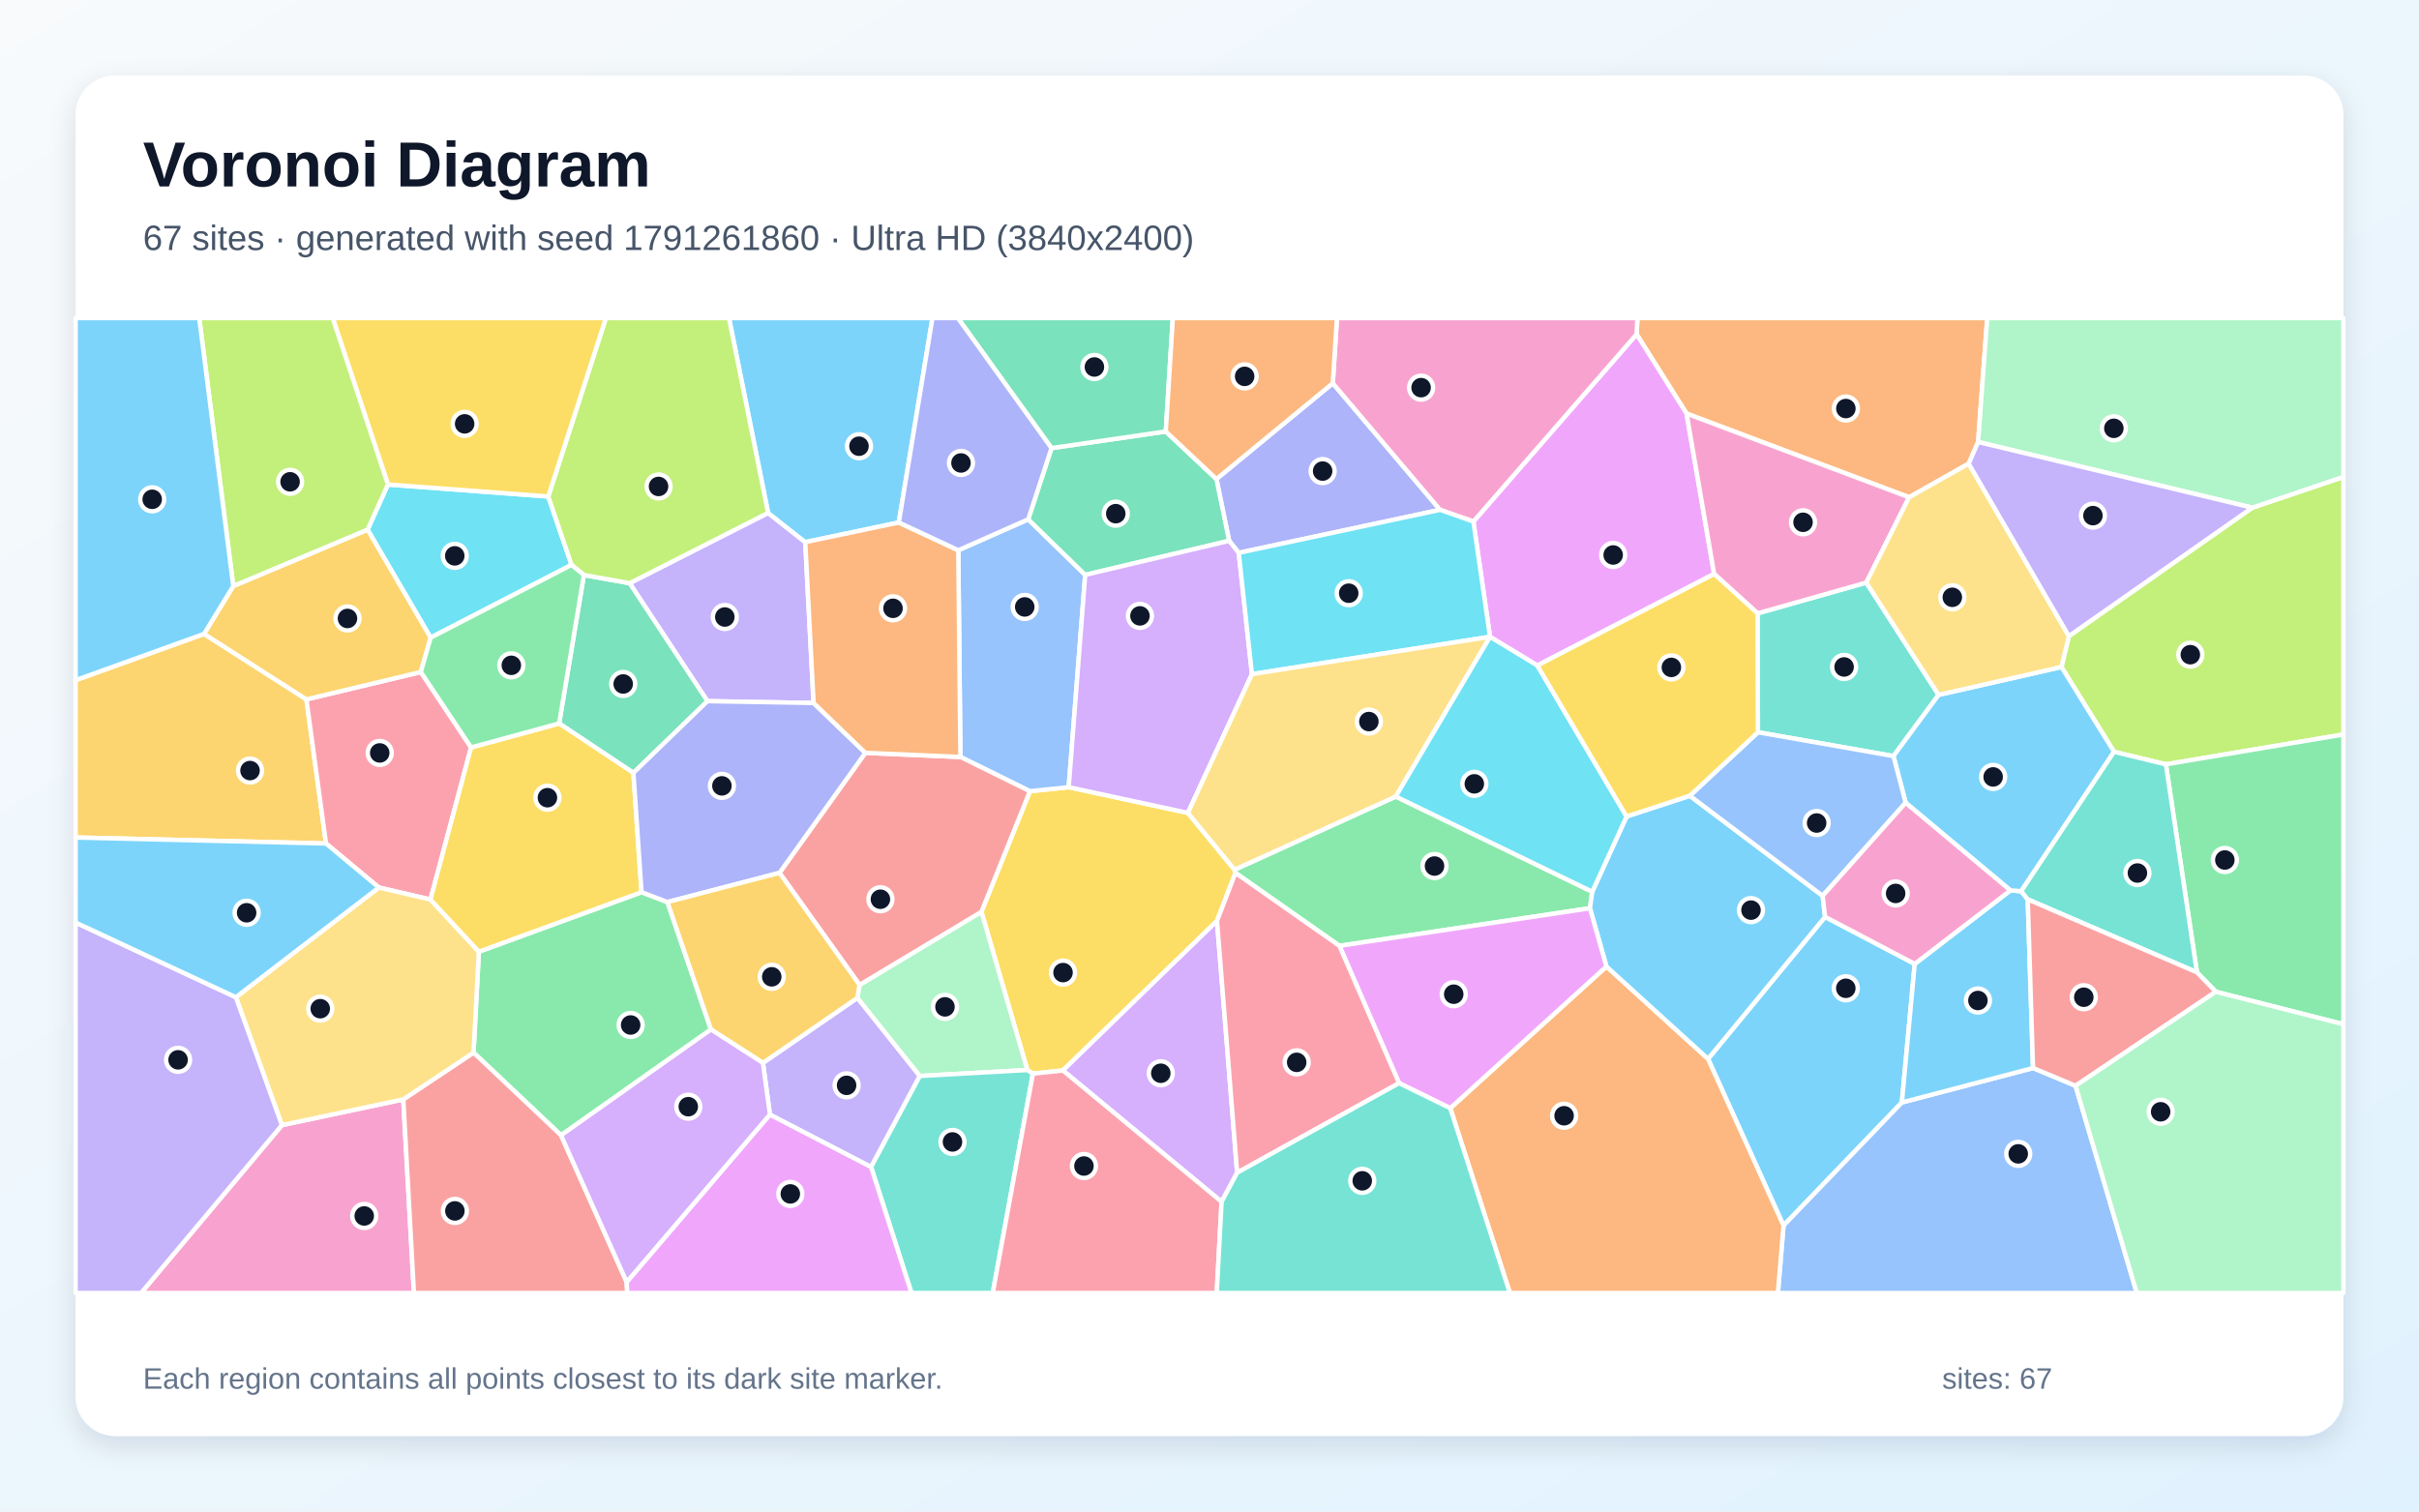
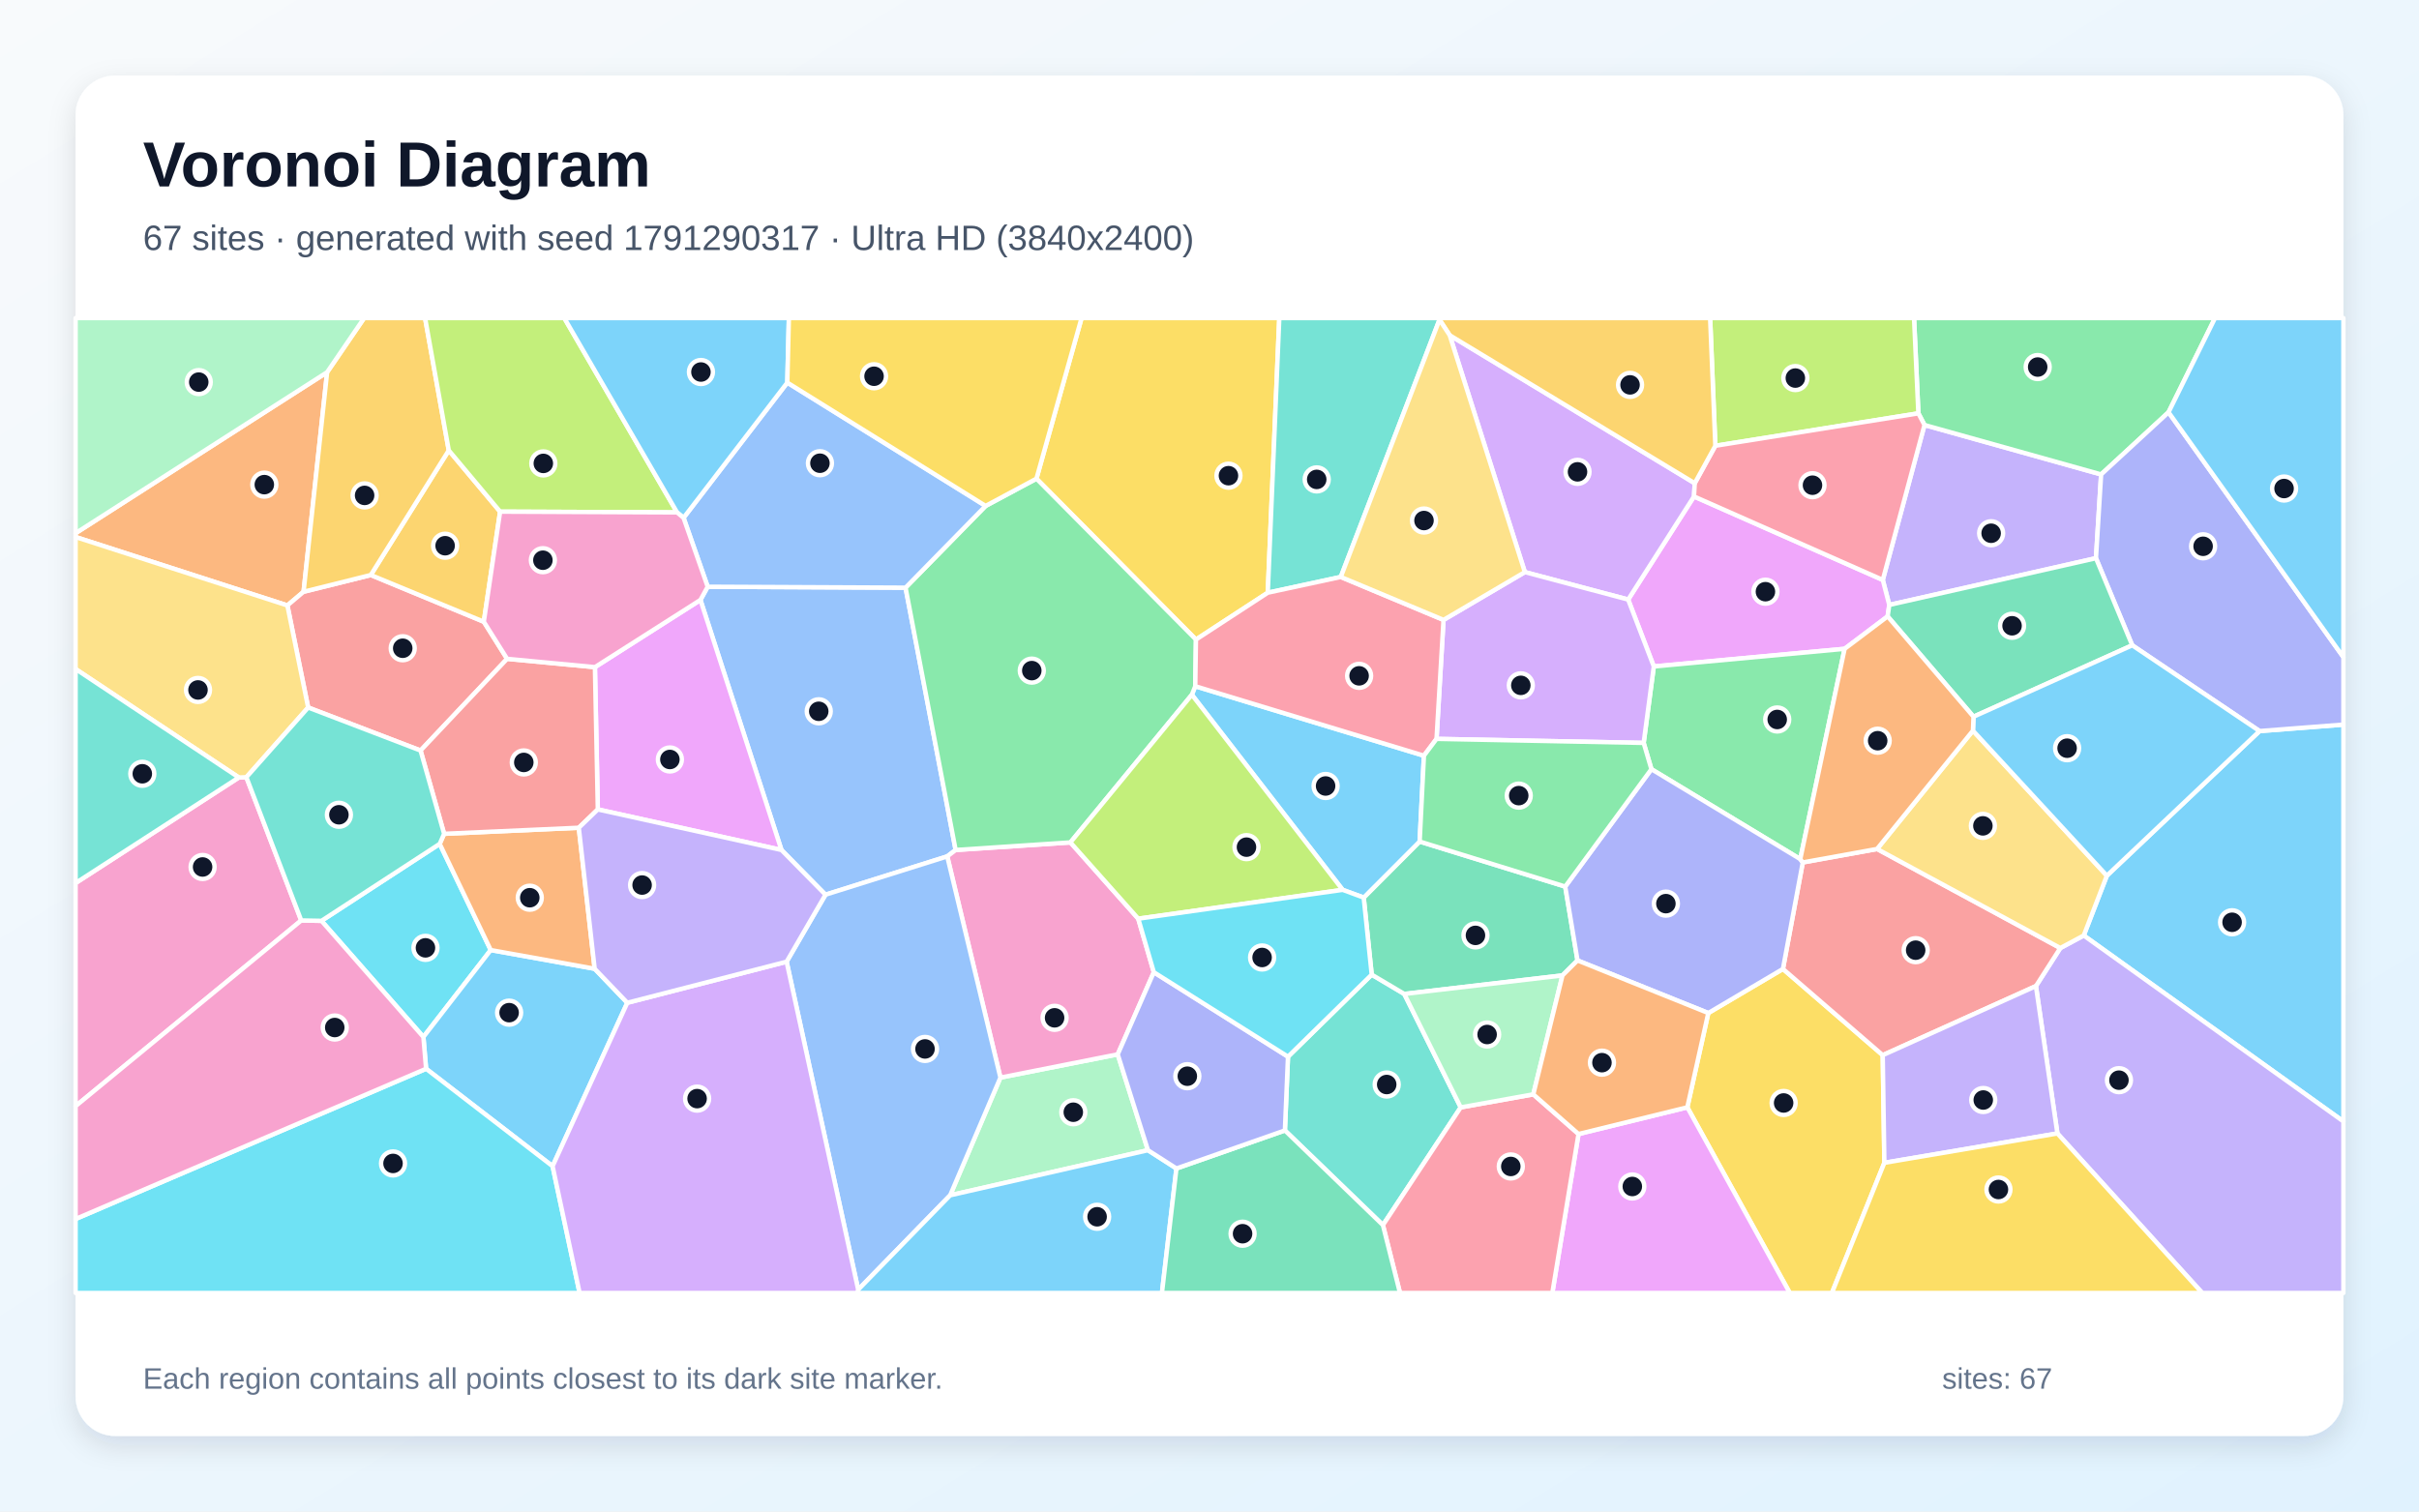
<svg xmlns="http://www.w3.org/2000/svg" width="3840" height="2400" viewBox="0 0 3840 2400" role="img" aria-labelledby="title description">
  <defs>
    <linearGradient id="background" x1="0" y1="0" x2="1" y2="1">
      <stop stop-color="#F8FAFC" />
      <stop offset="1" stop-color="#E0F2FE" />
    </linearGradient>
    <filter id="shadow" x="-5%" y="-5%" width="110%" height="110%">
      <feDropShadow dx="0" dy="15" stdDeviation="22" flood-color="#0F172A" flood-opacity=".12" />
    </filter>
  </defs>
  <rect width="3840" height="2400" fill="url(#background)" />
  <rect x="120" y="120" width="3600" height="2160" rx="63" fill="#FFFFFF" filter="url(#shadow)" />
  <g font-family="Arial, sans-serif">
    <text x="227" y="296" font-size="101" font-weight="700" fill="#0F172A">Voronoi Diagram</text>
-     <text x="227" y="397" font-size="56" fill="#475569">67 sites · generated with seed 1791261860 · Ultra HD (3840x2400)</text>
+     <text x="227" y="397" font-size="56" fill="#475569">67 sites · generated with seed 1791290317 · Ultra HD (3840x2400)</text>
  </g>
  <g stroke="#FFFFFF" stroke-width="7" stroke-linejoin="round">
-     <polygon points="2711.4,1681.3 2897.2,1455.8 3039.5,1530.5 3019.1,1750.5 2831.2,1946.0" fill="#38BDF8" fill-opacity="0.65" />
-     <polygon points="1219.3,814.4 1278.3,860.8 1291.5,1116.2 1123.0,1113.3 999.5,926.0" fill="#A78BFA" fill-opacity="0.65" />
-     <polygon points="447.5,1786.5 640.2,1745.6 657.1,2053.0 223.9,2053.0" fill="#F472B6" fill-opacity="0.65" />
-     <polygon points="3140.1,701.8 3125.2,736.2 3030.6,789.6 2677.3,656.7 2598.0,530.7 2599.3,505.0 3154.6,505.0" fill="#FB923C" fill-opacity="0.65" />
-     <polygon points="1634.9,1256.3 1696.5,1249.9 1885.7,1290.7 1959.7,1380.9 1961.2,1386.0 1931.9,1462.2 1687.3,1699.7 1639.7,1704.8 1630.8,1699.0 1557.9,1447.8" fill="#FACC15" fill-opacity="0.65" />
-     <polygon points="1128.6,1634.6 890.6,1802.6 751.7,1671.3 760.2,1511.1 1018.4,1416.6 1059.5,1432.3" fill="#4ADE80" fill-opacity="0.65" />
-     <polygon points="2790.1,973.9 2962.6,925.0 3077.4,1103.3 3005.7,1200.5 2790.6,1162.7" fill="#2DD4BF" fill-opacity="0.65" />
-     <polygon points="2831.2,1946.0 3019.1,1750.5 3227.3,1695.8 3294.8,1724.0 3392.0,2053.0 2822.3,2053.0" fill="#60A5FA" fill-opacity="0.65" />
-     <polygon points="2440.4,1056.7 2365.3,1011.2 2365.3,1011.1 2338.9,828.1 2598.0,530.7 2677.3,656.7 2721.1,911.3" fill="#E879F9" fill-opacity="0.65" />
-     <polygon points="1005.5,1227.2 887.6,1148.7 926.9,913.0 999.5,926.0 1123.0,1113.3" fill="#34D399" fill-opacity="0.65" />
-     <polygon points="640.2,1745.6 751.7,1671.3 890.6,1802.6 994.8,2035.6 995.7,2053.0 657.1,2053.0" fill="#F87171" fill-opacity="0.65" />
-     <polygon points="2115.7,608.5 2286.0,809.5 1966.4,877.8 1951.2,858.7 1931.0,760.6" fill="#818CF8" fill-opacity="0.65" />
-     <polygon points="323.9,1006.5 486.4,1110.5 517.5,1339.3 120.0,1329.8 120.0,1080.0" fill="#FBBF24" fill-opacity="0.65" />
-     <polygon points="3438.2,1213.6 3355.9,1193.7 3272.4,1059.0 3284.2,1010.0 3575.3,806.1 3720.0,757.2 3720.0,1166.2" fill="#A3E635" fill-opacity="0.65" />
-     <polygon points="1963.9,1862.0 1939.2,1908.2 1687.3,1699.7 1931.9,1462.2" fill="#C084FC" fill-opacity="0.65" />
-     <polygon points="668.0,1067.0 747.8,1186.8 683.3,1428.3 601.4,1409.2 517.5,1339.3 486.4,1110.5" fill="#FB7185" fill-opacity="0.65" />
-     <polygon points="615.8,769.3 870.3,788.3 907.3,896.9 683.6,1012.5 583.5,841.0" fill="#22D3EE" fill-opacity="0.65" />
-     <polygon points="1459.9,1708.5 1360.9,1584.5 1364.5,1563.8 1557.9,1447.8 1630.8,1699.0" fill="#86EFAC" fill-opacity="0.65" />
-     <polygon points="374.4,1583.4 601.4,1409.2 683.3,1428.3 760.2,1511.1 751.7,1671.3 640.2,1745.6 447.5,1786.5" fill="#FCD34D" fill-opacity="0.65" />
-     <polygon points="1426.8,829.6 1278.3,860.8 1219.3,814.4 1157.2,505.0 1480.2,505.0" fill="#38BDF8" fill-opacity="0.65" />
-     <polygon points="3191.4,1413.8 3208.5,1415.0 3218.9,1428.0 3227.3,1695.8 3019.1,1750.5 3039.5,1530.5" fill="#38BDF8" fill-opacity="0.65" />
-     <polygon points="120.0,1464.8 374.4,1583.4 447.5,1786.5 223.9,2053.0 120.0,2053.0" fill="#A78BFA" fill-opacity="0.65" />
-     <polygon points="2338.9,828.1 2286.0,809.5 2115.7,608.5 2122.3,505.0 2599.3,505.0 2598.0,530.7" fill="#F472B6" fill-opacity="0.65" />
-     <polygon points="2302.2,1759.6 2550.1,1534.6 2711.4,1681.3 2831.2,1946.0 2822.3,2053.0 2396.8,2053.0" fill="#FB923C" fill-opacity="0.65" />
-     <polygon points="683.3,1428.3 747.8,1186.8 887.6,1148.7 1005.5,1227.2 1018.4,1416.6 760.2,1511.1" fill="#FACC15" fill-opacity="0.65" />
-     <polygon points="2527.6,1415.9 2523.9,1442.1 2126.2,1501.8 1961.2,1386.0 1959.7,1380.9 2215.7,1264.7" fill="#4ADE80" fill-opacity="0.65" />
-     <polygon points="1382.7,1852.7 1459.9,1708.5 1630.8,1699.0 1639.7,1704.8 1575.9,2053.0 1446.9,2053.0" fill="#2DD4BF" fill-opacity="0.65" />
-     <polygon points="1521.2,873.7 1632.2,824.6 1722.7,912.8 1696.5,1249.9 1634.9,1256.3 1524.6,1201.9" fill="#60A5FA" fill-opacity="0.65" />
-     <polygon points="994.8,2035.6 1222.2,1769.6 1382.7,1852.7 1446.9,2053.0 995.7,2053.0" fill="#E879F9" fill-opacity="0.65" />
-     <polygon points="1669.2,711.5 1850.6,685.1 1931.0,760.6 1951.2,858.7 1722.7,912.8 1632.2,824.6" fill="#34D399" fill-opacity="0.65" />
-     <polygon points="1364.5,1563.8 1237.4,1385.9 1373.7,1195.4 1524.6,1201.9 1634.9,1256.3 1557.9,1447.8" fill="#F87171" fill-opacity="0.65" />
-     <polygon points="1373.7,1195.4 1237.4,1385.9 1059.5,1432.3 1018.4,1416.6 1005.5,1227.2 1123.0,1113.3 1291.5,1116.2" fill="#818CF8" fill-opacity="0.65" />
-     <polygon points="370.3,930.5 583.5,841.0 683.6,1012.5 668.0,1067.0 486.4,1110.5 323.9,1006.5" fill="#FBBF24" fill-opacity="0.65" />
-     <polygon points="1219.3,814.4 999.5,926.0 926.9,913.0 907.3,896.9 870.3,788.3 961.8,505.0 1157.2,505.0" fill="#A3E635" fill-opacity="0.65" />
-     <polygon points="1722.7,912.8 1951.2,858.7 1966.4,877.8 1987.4,1070.4 1885.7,1290.7 1696.5,1249.9" fill="#C084FC" fill-opacity="0.65" />
-     <polygon points="1639.7,1704.8 1687.3,1699.7 1939.2,1908.2 1931.5,2053.0 1575.9,2053.0" fill="#FB7185" fill-opacity="0.65" />
-     <polygon points="1987.4,1070.4 1966.4,877.8 2286.0,809.5 2338.9,828.1 2365.3,1011.1" fill="#22D3EE" fill-opacity="0.65" />
-     <polygon points="3575.3,806.1 3140.1,701.8 3154.6,505.0 3720.0,505.0 3720.0,757.2" fill="#86EFAC" fill-opacity="0.65" />
-     <polygon points="2215.7,1264.7 1959.7,1380.9 1885.7,1290.7 1987.4,1070.4 2365.3,1011.1 2365.3,1011.2" fill="#FCD34D" fill-opacity="0.65" />
-     <polygon points="3272.4,1059.0 3355.9,1193.7 3208.5,1415.0 3191.4,1413.8 3025.1,1274.6 3005.7,1200.5 3077.4,1103.3" fill="#38BDF8" fill-opacity="0.65" />
-     <polygon points="2550.1,1534.6 2523.9,1442.1 2527.6,1415.9 2582.1,1296.4 2682.5,1263.5 2893.3,1422.4 2897.2,1455.8 2711.4,1681.3" fill="#38BDF8" fill-opacity="0.65" />
-     <polygon points="1222.2,1769.6 1211.1,1687.7 1360.9,1584.5 1459.9,1708.5 1382.7,1852.7" fill="#A78BFA" fill-opacity="0.65" />
-     <polygon points="2962.6,925.0 2790.1,973.9 2721.1,911.3 2677.3,656.7 3030.6,789.6" fill="#F472B6" fill-opacity="0.65" />
-     <polygon points="1426.8,829.6 1521.2,873.7 1524.6,1201.9 1373.7,1195.4 1291.5,1116.2 1278.3,860.8" fill="#FB923C" fill-opacity="0.65" />
-     <polygon points="870.3,788.3 615.8,769.3 528.1,505.0 961.8,505.0" fill="#FACC15" fill-opacity="0.65" />
-     <polygon points="3517.4,1574.7 3487.5,1543.9 3438.2,1213.6 3720.0,1166.2 3720.0,1626.3" fill="#4ADE80" fill-opacity="0.65" />
-     <polygon points="3487.5,1543.9 3218.9,1428.0 3208.5,1415.0 3355.9,1193.7 3438.2,1213.6" fill="#2DD4BF" fill-opacity="0.65" />
-     <polygon points="2893.3,1422.4 2682.5,1263.5 2790.6,1162.7 3005.7,1200.5 3025.1,1274.6" fill="#60A5FA" fill-opacity="0.65" />
-     <polygon points="2550.1,1534.6 2302.2,1759.6 2220.9,1719.8 2126.2,1501.8 2523.9,1442.1" fill="#E879F9" fill-opacity="0.65" />
-     <polygon points="1850.6,685.1 1669.2,711.5 1520.6,505.0 1861.8,505.0" fill="#34D399" fill-opacity="0.65" />
-     <polygon points="3294.8,1724.0 3227.3,1695.8 3218.9,1428.0 3487.5,1543.9 3517.4,1574.7" fill="#F87171" fill-opacity="0.65" />
-     <polygon points="1669.2,711.5 1632.2,824.6 1521.2,873.7 1426.8,829.6 1480.2,505.0 1520.6,505.0" fill="#818CF8" fill-opacity="0.65" />
-     <polygon points="1211.1,1687.7 1128.6,1634.6 1059.5,1432.3 1237.4,1385.9 1364.5,1563.8 1360.9,1584.5" fill="#FBBF24" fill-opacity="0.65" />
-     <polygon points="615.8,769.3 583.5,841.0 370.3,930.5 316.3,505.0 528.1,505.0" fill="#A3E635" fill-opacity="0.65" />
-     <polygon points="1211.1,1687.7 1222.2,1769.6 994.8,2035.6 890.6,1802.6 1128.6,1634.6" fill="#C084FC" fill-opacity="0.65" />
-     <polygon points="1963.9,1862.0 1931.9,1462.2 1961.2,1386.0 2126.2,1501.8 2220.9,1719.8" fill="#FB7185" fill-opacity="0.65" />
-     <polygon points="2582.1,1296.4 2527.6,1415.9 2215.7,1264.7 2365.3,1011.2 2440.4,1056.7" fill="#22D3EE" fill-opacity="0.65" />
-     <polygon points="3294.8,1724.0 3517.4,1574.7 3720.0,1626.3 3720.0,2053.0 3392.0,2053.0" fill="#86EFAC" fill-opacity="0.65" />
-     <polygon points="3284.2,1010.0 3272.4,1059.0 3077.4,1103.3 2962.6,925.0 3030.6,789.6 3125.2,736.2" fill="#FCD34D" fill-opacity="0.65" />
-     <polygon points="517.5,1339.3 601.4,1409.2 374.4,1583.4 120.0,1464.8 120.0,1329.8" fill="#38BDF8" fill-opacity="0.65" />
-     <polygon points="370.3,930.5 323.9,1006.5 120.0,1080.0 120.0,505.0 316.3,505.0" fill="#38BDF8" fill-opacity="0.65" />
-     <polygon points="3575.3,806.1 3284.2,1010.0 3125.2,736.2 3140.1,701.8" fill="#A78BFA" fill-opacity="0.65" />
-     <polygon points="3025.1,1274.6 3191.4,1413.8 3039.5,1530.5 2897.2,1455.8 2893.3,1422.4" fill="#F472B6" fill-opacity="0.65" />
-     <polygon points="2115.7,608.5 1931.0,760.6 1850.6,685.1 1861.8,505.0 2122.3,505.0" fill="#FB923C" fill-opacity="0.65" />
-     <polygon points="2682.5,1263.5 2582.1,1296.4 2440.4,1056.7 2721.1,911.3 2790.1,973.9 2790.6,1162.7" fill="#FACC15" fill-opacity="0.65" />
-     <polygon points="683.6,1012.5 907.3,896.9 926.9,913.0 887.6,1148.7 747.8,1186.8 668.0,1067.0" fill="#4ADE80" fill-opacity="0.65" />
-     <polygon points="1939.2,1908.2 1963.9,1862.0 2220.9,1719.8 2302.2,1759.6 2396.8,2053.0 1931.5,2053.0" fill="#2DD4BF" fill-opacity="0.65" />
+     <polygon points="3307.8,1485.4 3344.5,1390.4 3586.9,1160.8 3720.0,1150.5 3720.0,1780.6" fill="#38BDF8" fill-opacity="0.65" />
+     <polygon points="2999.1,960.5 2988.8,920.8 3055.0,674.8 3335.4,753.3 3327.2,886.3" fill="#A78BFA" fill-opacity="0.65" />
+     <polygon points="478.2,1461.5 120.0,1756.3 120.0,1402.1 379.1,1234.5 391.1,1234.1" fill="#F472B6" fill-opacity="0.65" />
+     <polygon points="519.3,591.0 481.9,939.6 456.2,961.3 120.0,852.7 120.0,846.6" fill="#FB923C" fill-opacity="0.65" />
+     <polygon points="2678.5,1758.2 2711.8,1608.5 2830.3,1538.5 2988.7,1675.4 2991.3,1846.3 2908.0,2053.0 2841.2,2053.0" fill="#FACC15" fill-opacity="0.65" />
+     <polygon points="3442.4,654.6 3335.4,753.3 3055.0,674.8 3045.3,656.3 3038.4,505.0 3516.2,505.0" fill="#4ADE80" fill-opacity="0.65" />
+     <polygon points="2039.7,1794.9 2044.6,1677.8 2177.5,1547.5 2229.2,1578.2 2318.8,1758.3 2195.3,1945.2" fill="#2DD4BF" fill-opacity="0.65" />
+     <polygon points="1240.5,1349.6 1111.9,952.6 1123.4,931.6 1437.5,933.1 1517.0,1349.6 1503.7,1359.8 1310.4,1420.6" fill="#60A5FA" fill-opacity="0.65" />
+     <polygon points="2996.5,978.7 2928.2,1030.2 2625.3,1058.2 2584.6,952.0 2689.1,788.3 2988.8,920.8 2999.1,960.5" fill="#E879F9" fill-opacity="0.65" />
+     <polygon points="2484.7,1407.7 2504.2,1525.0 2480.3,1548.8 2229.2,1578.2 2177.5,1547.5 2164.8,1425.2 2253.6,1336.2" fill="#34D399" fill-opacity="0.65" />
+     <polygon points="588.6,913.0 768.0,987.2 805.0,1046.1 667.6,1191.7 489.2,1123.4 456.2,961.3 481.9,939.6" fill="#F87171" fill-opacity="0.65" />
+     <polygon points="3586.9,1160.8 3384.8,1024.6 3327.2,886.3 3335.4,753.3 3442.4,654.6 3720.0,1043.5 3720.0,1150.5" fill="#818CF8" fill-opacity="0.65" />
+     <polygon points="793.9,812.4 768.0,987.2 588.6,913.0 712.4,715.1" fill="#FBBF24" fill-opacity="0.65" />
+     <polygon points="2723.0,707.8 2714.7,505.0 3038.4,505.0 3045.3,656.3" fill="#A3E635" fill-opacity="0.65" />
+     <polygon points="2301.3,532.3 2690.3,767.3 2689.1,788.3 2584.6,952.0 2420.6,908.4" fill="#C084FC" fill-opacity="0.65" />
+     <polygon points="2689.1,788.3 2690.3,767.3 2723.0,707.8 3045.3,656.3 3055.0,674.8 2988.8,920.8" fill="#FB7185" fill-opacity="0.65" />
+     <polygon points="510.3,1462.1 698.0,1339.9 779.0,1508.5 672.1,1646.5" fill="#22D3EE" fill-opacity="0.65" />
+     <polygon points="1822.3,1826.3 1508.3,1897.9 1588.1,1711.0 1774.3,1674.1" fill="#86EFAC" fill-opacity="0.65" />
+     <polygon points="456.2,961.3 489.2,1123.4 391.1,1234.1 379.1,1234.5 120.0,1062.3 120.0,852.7" fill="#FCD34D" fill-opacity="0.65" />
+     <polygon points="2131.4,1412.9 1892.0,1103.1 1897.4,1089.6 2260.4,1199.9 2253.6,1336.2 2164.8,1425.2" fill="#38BDF8" fill-opacity="0.65" />
+     <polygon points="995.8,1592.2 877.2,1851.7 676.4,1697.0 672.1,1646.5 779.0,1508.5 944.0,1538.2" fill="#38BDF8" fill-opacity="0.65" />
+     <polygon points="3266.0,1799.7 3231.9,1565.7 3270.6,1505.3 3307.8,1485.4 3720.0,1780.6 3720.0,2053.0 3495.9,2053.0" fill="#A78BFA" fill-opacity="0.65" />
+     <polygon points="1806.9,1458.7 1831.6,1543.7 1774.3,1674.1 1588.1,1711.0 1503.7,1359.8 1517.0,1349.6 1699.2,1337.6" fill="#F472B6" fill-opacity="0.65" />
+     <polygon points="705.0,1323.9 918.8,1314.3 944.0,1538.2 779.0,1508.5 698.0,1339.9" fill="#FB923C" fill-opacity="0.65" />
+     <polygon points="2012.5,941.1 1898.5,1015.5 1645.3,760.0 1716.9,505.0 2030.8,505.0" fill="#FACC15" fill-opacity="0.65" />
+     <polygon points="2857.8,1364.1 2621.5,1221.3 2609.2,1179.6 2625.3,1058.2 2928.2,1030.2" fill="#4ADE80" fill-opacity="0.65" />
+     <polygon points="379.1,1234.5 120.0,1402.1 120.0,1062.3" fill="#2DD4BF" fill-opacity="0.65" />
+     <polygon points="1248.7,1527.0 1310.4,1420.6 1503.7,1359.8 1588.1,1711.0 1508.3,1897.9 1362.3,2047.7" fill="#60A5FA" fill-opacity="0.65" />
+     <polygon points="2505.8,1800.6 2678.5,1758.2 2841.2,2053.0 2464.2,2053.0" fill="#E879F9" fill-opacity="0.65" />
+     <polygon points="3132.8,1138.0 2996.5,978.7 2999.1,960.5 3327.2,886.3 3384.8,1024.6" fill="#34D399" fill-opacity="0.65" />
+     <polygon points="2979.7,1348.0 3270.6,1505.3 3231.9,1565.7 2988.7,1675.4 2830.3,1538.5 2861.8,1369.4" fill="#F87171" fill-opacity="0.65" />
+     <polygon points="2504.2,1525.0 2484.7,1407.7 2621.5,1221.3 2857.8,1364.1 2861.8,1369.4 2830.3,1538.5 2711.8,1608.5" fill="#818CF8" fill-opacity="0.65" />
+     <polygon points="712.4,715.1 588.6,913.0 481.9,939.6 519.3,591.0 578.0,505.0 674.8,505.0" fill="#FBBF24" fill-opacity="0.65" />
+     <polygon points="1074.8,813.6 793.9,812.4 712.4,715.1 674.8,505.0 895.8,505.0" fill="#A3E635" fill-opacity="0.65" />
+     <polygon points="2609.2,1179.6 2280.4,1173.2 2291.5,984.3 2420.6,908.4 2584.6,952.0 2625.3,1058.2" fill="#C084FC" fill-opacity="0.65" />
+     <polygon points="2195.3,1945.2 2318.8,1758.3 2434.0,1737.6 2505.8,1800.6 2464.2,2053.0 2222.4,2053.0" fill="#FB7185" fill-opacity="0.65" />
+     <polygon points="120.0,1935.5 676.4,1697.0 877.2,1851.7 920.1,2053.0 120.0,2053.0" fill="#22D3EE" fill-opacity="0.65" />
+     <polygon points="2434.0,1737.6 2318.8,1758.3 2229.2,1578.2 2480.3,1548.8" fill="#86EFAC" fill-opacity="0.65" />
+     <polygon points="3270.6,1505.3 2979.7,1348.0 3131.9,1160.1 3344.5,1390.4 3307.8,1485.4" fill="#FCD34D" fill-opacity="0.65" />
+     <polygon points="1362.3,2047.7 1508.3,1897.9 1822.3,1826.3 1867.5,1855.3 1844.5,2053.0 1360.7,2053.0" fill="#38BDF8" fill-opacity="0.65" />
+     <polygon points="3442.4,654.6 3516.2,505.0 3720.0,505.0 3720.0,1043.5" fill="#38BDF8" fill-opacity="0.65" />
+     <polygon points="2991.3,1846.3 2988.7,1675.4 3231.9,1565.7 3266.0,1799.7" fill="#A78BFA" fill-opacity="0.65" />
+     <polygon points="120.0,1935.5 120.0,1756.3 478.2,1461.5 510.3,1462.1 672.1,1646.5 676.4,1697.0" fill="#F472B6" fill-opacity="0.65" />
+     <polygon points="2505.8,1800.6 2434.0,1737.6 2480.3,1548.8 2504.2,1525.0 2711.8,1608.5 2678.5,1758.2" fill="#FB923C" fill-opacity="0.65" />
+     <polygon points="2991.3,1846.3 3266.0,1799.7 3495.9,2053.0 2908.0,2053.0" fill="#FACC15" fill-opacity="0.65" />
+     <polygon points="1564.6,803.3 1645.3,760.0 1898.5,1015.5 1897.4,1089.6 1892.0,1103.1 1699.2,1337.6 1517.0,1349.6 1437.5,933.1" fill="#4ADE80" fill-opacity="0.65" />
+     <polygon points="2285.1,507.6 2128.4,916.1 2012.5,941.1 2030.8,505.0 2284.3,505.0" fill="#2DD4BF" fill-opacity="0.65" />
+     <polygon points="1564.6,803.3 1437.5,933.1 1123.4,931.6 1085.1,822.2 1249.8,607.5" fill="#60A5FA" fill-opacity="0.65" />
+     <polygon points="949.0,1285.2 944.4,1059.3 1111.9,952.6 1240.5,1349.6" fill="#E879F9" fill-opacity="0.65" />
+     <polygon points="1867.5,1855.3 2039.7,1794.9 2195.3,1945.2 2222.4,2053.0 1844.5,2053.0" fill="#34D399" fill-opacity="0.65" />
+     <polygon points="944.4,1059.3 949.0,1285.2 918.8,1314.3 705.0,1323.9 667.6,1191.7 805.0,1046.1" fill="#F87171" fill-opacity="0.65" />
+     <polygon points="1867.5,1855.3 1822.3,1826.3 1774.3,1674.1 1831.6,1543.7 2044.6,1677.8 2039.7,1794.9" fill="#818CF8" fill-opacity="0.65" />
+     <polygon points="2723.0,707.8 2690.3,767.3 2301.3,532.3 2285.1,507.6 2284.3,505.0 2714.7,505.0" fill="#FBBF24" fill-opacity="0.65" />
+     <polygon points="1806.9,1458.7 1699.2,1337.6 1892.0,1103.1 2131.4,1412.9" fill="#A3E635" fill-opacity="0.65" />
+     <polygon points="877.2,1851.7 995.8,1592.2 1248.7,1527.0 1362.3,2047.7 1360.7,2053.0 920.1,2053.0" fill="#C084FC" fill-opacity="0.65" />
+     <polygon points="2128.4,916.1 2291.5,984.3 2280.4,1173.2 2260.4,1199.9 1897.4,1089.6 1898.5,1015.5 2012.5,941.1" fill="#FB7185" fill-opacity="0.65" />
+     <polygon points="1831.6,1543.7 1806.9,1458.7 2131.4,1412.9 2164.8,1425.2 2177.5,1547.5 2044.6,1677.8" fill="#22D3EE" fill-opacity="0.65" />
+     <polygon points="519.3,591.0 120.0,846.6 120.0,505.0 578.0,505.0" fill="#86EFAC" fill-opacity="0.65" />
+     <polygon points="2301.3,532.3 2420.6,908.4 2291.5,984.3 2128.4,916.1 2285.1,507.6" fill="#FCD34D" fill-opacity="0.65" />
+     <polygon points="3131.9,1160.1 3132.8,1138.0 3384.8,1024.6 3586.9,1160.8 3344.5,1390.4" fill="#38BDF8" fill-opacity="0.65" />
+     <polygon points="1249.8,607.5 1085.1,822.2 1074.8,813.6 895.8,505.0 1252.3,505.0" fill="#38BDF8" fill-opacity="0.65" />
+     <polygon points="1248.7,1527.0 995.8,1592.2 944.0,1538.2 918.8,1314.3 949.0,1285.2 1240.5,1349.6 1310.4,1420.6" fill="#A78BFA" fill-opacity="0.65" />
+     <polygon points="1074.8,813.6 1085.1,822.2 1123.4,931.6 1111.9,952.6 944.4,1059.3 805.0,1046.1 768.0,987.2 793.9,812.4" fill="#F472B6" fill-opacity="0.65" />
+     <polygon points="3131.9,1160.1 2979.7,1348.0 2861.8,1369.4 2857.8,1364.1 2928.2,1030.2 2996.5,978.7 3132.8,1138.0" fill="#FB923C" fill-opacity="0.65" />
+     <polygon points="1645.3,760.0 1564.6,803.3 1249.8,607.5 1252.3,505.0 1716.9,505.0" fill="#FACC15" fill-opacity="0.65" />
+     <polygon points="2484.7,1407.7 2253.6,1336.2 2260.4,1199.9 2280.4,1173.2 2609.2,1179.6 2621.5,1221.3" fill="#4ADE80" fill-opacity="0.65" />
+     <polygon points="705.0,1323.9 698.0,1339.9 510.3,1462.1 478.2,1461.5 391.1,1234.1 489.2,1123.4 667.6,1191.7" fill="#2DD4BF" fill-opacity="0.65" />
  </g>
  <g>
-     <circle cx="2930.1" cy="1569.2" r="19" fill="#0F172A" stroke="#FFFFFF" stroke-width="7" />
-     <circle cx="1150.6" cy="979.7" r="19" fill="#0F172A" stroke="#FFFFFF" stroke-width="7" />
-     <circle cx="578.2" cy="1930.7" r="19" fill="#0F172A" stroke="#FFFFFF" stroke-width="7" />
-     <circle cx="2930.2" cy="648.7" r="19" fill="#0F172A" stroke="#FFFFFF" stroke-width="7" />
-     <circle cx="1687.5" cy="1544.3" r="19" fill="#0F172A" stroke="#FFFFFF" stroke-width="7" />
-     <circle cx="1001.1" cy="1627.5" r="19" fill="#0F172A" stroke="#FFFFFF" stroke-width="7" />
-     <circle cx="2927.4" cy="1059.0" r="19" fill="#0F172A" stroke="#FFFFFF" stroke-width="7" />
-     <circle cx="3203.8" cy="1832.1" r="19" fill="#0F172A" stroke="#FFFFFF" stroke-width="7" />
-     <circle cx="2560.8" cy="881.2" r="19" fill="#0F172A" stroke="#FFFFFF" stroke-width="7" />
-     <circle cx="989.3" cy="1086.0" r="19" fill="#0F172A" stroke="#FFFFFF" stroke-width="7" />
-     <circle cx="722.1" cy="1922.7" r="19" fill="#0F172A" stroke="#FFFFFF" stroke-width="7" />
-     <circle cx="2099.6" cy="748.0" r="19" fill="#0F172A" stroke="#FFFFFF" stroke-width="7" />
-     <circle cx="396.9" cy="1223.5" r="19" fill="#0F172A" stroke="#FFFFFF" stroke-width="7" />
-     <circle cx="3477.0" cy="1039.5" r="19" fill="#0F172A" stroke="#FFFFFF" stroke-width="7" />
-     <circle cx="1842.7" cy="1704.1" r="19" fill="#0F172A" stroke="#FFFFFF" stroke-width="7" />
-     <circle cx="602.8" cy="1195.5" r="19" fill="#0F172A" stroke="#FFFFFF" stroke-width="7" />
-     <circle cx="721.9" cy="882.6" r="19" fill="#0F172A" stroke="#FFFFFF" stroke-width="7" />
-     <circle cx="1500.1" cy="1598.7" r="19" fill="#0F172A" stroke="#FFFFFF" stroke-width="7" />
-     <circle cx="508.4" cy="1601.6" r="19" fill="#0F172A" stroke="#FFFFFF" stroke-width="7" />
-     <circle cx="1363.6" cy="708.5" r="19" fill="#0F172A" stroke="#FFFFFF" stroke-width="7" />
-     <circle cx="3139.8" cy="1588.6" r="19" fill="#0F172A" stroke="#FFFFFF" stroke-width="7" />
-     <circle cx="282.7" cy="1682.8" r="19" fill="#0F172A" stroke="#FFFFFF" stroke-width="7" />
-     <circle cx="2255.9" cy="615.5" r="19" fill="#0F172A" stroke="#FFFFFF" stroke-width="7" />
-     <circle cx="2482.9" cy="1771.6" r="19" fill="#0F172A" stroke="#FFFFFF" stroke-width="7" />
-     <circle cx="869.0" cy="1266.6" r="19" fill="#0F172A" stroke="#FFFFFF" stroke-width="7" />
-     <circle cx="2277.2" cy="1375.1" r="19" fill="#0F172A" stroke="#FFFFFF" stroke-width="7" />
-     <circle cx="1512.0" cy="1813.2" r="19" fill="#0F172A" stroke="#FFFFFF" stroke-width="7" />
-     <circle cx="1626.7" cy="963.7" r="19" fill="#0F172A" stroke="#FFFFFF" stroke-width="7" />
-     <circle cx="1254.6" cy="1895.7" r="19" fill="#0F172A" stroke="#FFFFFF" stroke-width="7" />
-     <circle cx="1771.2" cy="815.6" r="19" fill="#0F172A" stroke="#FFFFFF" stroke-width="7" />
-     <circle cx="1397.6" cy="1427.8" r="19" fill="#0F172A" stroke="#FFFFFF" stroke-width="7" />
-     <circle cx="1146.0" cy="1247.8" r="19" fill="#0F172A" stroke="#FFFFFF" stroke-width="7" />
-     <circle cx="551.6" cy="982.0" r="19" fill="#0F172A" stroke="#FFFFFF" stroke-width="7" />
-     <circle cx="1045.4" cy="772.4" r="19" fill="#0F172A" stroke="#FFFFFF" stroke-width="7" />
-     <circle cx="1809.6" cy="977.9" r="19" fill="#0F172A" stroke="#FFFFFF" stroke-width="7" />
-     <circle cx="1720.7" cy="1851.4" r="19" fill="#0F172A" stroke="#FFFFFF" stroke-width="7" />
-     <circle cx="2141.0" cy="941.9" r="19" fill="#0F172A" stroke="#FFFFFF" stroke-width="7" />
-     <circle cx="3355.6" cy="680.1" r="19" fill="#0F172A" stroke="#FFFFFF" stroke-width="7" />
-     <circle cx="2173.0" cy="1145.7" r="19" fill="#0F172A" stroke="#FFFFFF" stroke-width="7" />
-     <circle cx="3164.0" cy="1233.6" r="19" fill="#0F172A" stroke="#FFFFFF" stroke-width="7" />
-     <circle cx="2779.6" cy="1445.1" r="19" fill="#0F172A" stroke="#FFFFFF" stroke-width="7" />
-     <circle cx="1343.9" cy="1723.3" r="19" fill="#0F172A" stroke="#FFFFFF" stroke-width="7" />
-     <circle cx="2862.2" cy="829.3" r="19" fill="#0F172A" stroke="#FFFFFF" stroke-width="7" />
-     <circle cx="1417.6" cy="965.9" r="19" fill="#0F172A" stroke="#FFFFFF" stroke-width="7" />
-     <circle cx="737.6" cy="673.0" r="19" fill="#0F172A" stroke="#FFFFFF" stroke-width="7" />
-     <circle cx="3531.8" cy="1365.5" r="19" fill="#0F172A" stroke="#FFFFFF" stroke-width="7" />
-     <circle cx="3393.0" cy="1386.2" r="19" fill="#0F172A" stroke="#FFFFFF" stroke-width="7" />
-     <circle cx="2883.8" cy="1306.8" r="19" fill="#0F172A" stroke="#FFFFFF" stroke-width="7" />
-     <circle cx="2307.7" cy="1578.6" r="19" fill="#0F172A" stroke="#FFFFFF" stroke-width="7" />
-     <circle cx="1737.3" cy="582.7" r="19" fill="#0F172A" stroke="#FFFFFF" stroke-width="7" />
-     <circle cx="3307.9" cy="1583.4" r="19" fill="#0F172A" stroke="#FFFFFF" stroke-width="7" />
-     <circle cx="1525.5" cy="735.1" r="19" fill="#0F172A" stroke="#FFFFFF" stroke-width="7" />
-     <circle cx="1225.1" cy="1551.0" r="19" fill="#0F172A" stroke="#FFFFFF" stroke-width="7" />
-     <circle cx="460.5" cy="765.0" r="19" fill="#0F172A" stroke="#FFFFFF" stroke-width="7" />
-     <circle cx="1092.6" cy="1757.2" r="19" fill="#0F172A" stroke="#FFFFFF" stroke-width="7" />
-     <circle cx="2058.4" cy="1686.8" r="19" fill="#0F172A" stroke="#FFFFFF" stroke-width="7" />
-     <circle cx="2340.4" cy="1244.6" r="19" fill="#0F172A" stroke="#FFFFFF" stroke-width="7" />
-     <circle cx="3429.9" cy="1765.3" r="19" fill="#0F172A" stroke="#FFFFFF" stroke-width="7" />
-     <circle cx="3099.2" cy="948.4" r="19" fill="#0F172A" stroke="#FFFFFF" stroke-width="7" />
-     <circle cx="391.5" cy="1449.3" r="19" fill="#0F172A" stroke="#FFFFFF" stroke-width="7" />
-     <circle cx="241.6" cy="792.8" r="19" fill="#0F172A" stroke="#FFFFFF" stroke-width="7" />
-     <circle cx="3322.4" cy="818.7" r="19" fill="#0F172A" stroke="#FFFFFF" stroke-width="7" />
-     <circle cx="3009.2" cy="1418.6" r="19" fill="#0F172A" stroke="#FFFFFF" stroke-width="7" />
-     <circle cx="1975.8" cy="597.6" r="19" fill="#0F172A" stroke="#FFFFFF" stroke-width="7" />
-     <circle cx="2653.2" cy="1059.7" r="19" fill="#0F172A" stroke="#FFFFFF" stroke-width="7" />
-     <circle cx="811.7" cy="1056.4" r="19" fill="#0F172A" stroke="#FFFFFF" stroke-width="7" />
-     <circle cx="2162.5" cy="1874.9" r="19" fill="#0F172A" stroke="#FFFFFF" stroke-width="7" />
+     <circle cx="3543.3" cy="1464.4" r="19" fill="#0F172A" stroke="#FFFFFF" stroke-width="7" />
+     <circle cx="3160.8" cy="846.7" r="19" fill="#0F172A" stroke="#FFFFFF" stroke-width="7" />
+     <circle cx="321.6" cy="1376.6" r="19" fill="#0F172A" stroke="#FFFFFF" stroke-width="7" />
+     <circle cx="419.6" cy="769.5" r="19" fill="#0F172A" stroke="#FFFFFF" stroke-width="7" />
+     <circle cx="2831.4" cy="1751.3" r="19" fill="#0F172A" stroke="#FFFFFF" stroke-width="7" />
+     <circle cx="3234.7" cy="582.8" r="19" fill="#0F172A" stroke="#FFFFFF" stroke-width="7" />
+     <circle cx="2201.3" cy="1722.0" r="19" fill="#0F172A" stroke="#FFFFFF" stroke-width="7" />
+     <circle cx="1299.7" cy="1129.4" r="19" fill="#0F172A" stroke="#FFFFFF" stroke-width="7" />
+     <circle cx="2802.5" cy="939.5" r="19" fill="#0F172A" stroke="#FFFFFF" stroke-width="7" />
+     <circle cx="2342.2" cy="1485.2" r="19" fill="#0F172A" stroke="#FFFFFF" stroke-width="7" />
+     <circle cx="639.3" cy="1029.3" r="19" fill="#0F172A" stroke="#FFFFFF" stroke-width="7" />
+     <circle cx="3497.3" cy="867.4" r="19" fill="#0F172A" stroke="#FFFFFF" stroke-width="7" />
+     <circle cx="706.6" cy="866.5" r="19" fill="#0F172A" stroke="#FFFFFF" stroke-width="7" />
+     <circle cx="2850.0" cy="600.3" r="19" fill="#0F172A" stroke="#FFFFFF" stroke-width="7" />
+     <circle cx="2504.2" cy="749.2" r="19" fill="#0F172A" stroke="#FFFFFF" stroke-width="7" />
+     <circle cx="2877.2" cy="770.4" r="19" fill="#0F172A" stroke="#FFFFFF" stroke-width="7" />
+     <circle cx="675.4" cy="1505.0" r="19" fill="#0F172A" stroke="#FFFFFF" stroke-width="7" />
+     <circle cx="1703.8" cy="1766.0" r="19" fill="#0F172A" stroke="#FFFFFF" stroke-width="7" />
+     <circle cx="314.3" cy="1095.5" r="19" fill="#0F172A" stroke="#FFFFFF" stroke-width="7" />
+     <circle cx="2104.3" cy="1248.0" r="19" fill="#0F172A" stroke="#FFFFFF" stroke-width="7" />
+     <circle cx="808.2" cy="1607.9" r="19" fill="#0F172A" stroke="#FFFFFF" stroke-width="7" />
+     <circle cx="3363.7" cy="1715.1" r="19" fill="#0F172A" stroke="#FFFFFF" stroke-width="7" />
+     <circle cx="1674.1" cy="1616.1" r="19" fill="#0F172A" stroke="#FFFFFF" stroke-width="7" />
+     <circle cx="841.0" cy="1425.4" r="19" fill="#0F172A" stroke="#FFFFFF" stroke-width="7" />
+     <circle cx="1950.1" cy="755.3" r="19" fill="#0F172A" stroke="#FFFFFF" stroke-width="7" />
+     <circle cx="2821.2" cy="1142.4" r="19" fill="#0F172A" stroke="#FFFFFF" stroke-width="7" />
+     <circle cx="225.9" cy="1228.6" r="19" fill="#0F172A" stroke="#FFFFFF" stroke-width="7" />
+     <circle cx="1468.4" cy="1665.5" r="19" fill="#0F172A" stroke="#FFFFFF" stroke-width="7" />
+     <circle cx="2591.2" cy="1883.9" r="19" fill="#0F172A" stroke="#FFFFFF" stroke-width="7" />
+     <circle cx="3194.0" cy="993.6" r="19" fill="#0F172A" stroke="#FFFFFF" stroke-width="7" />
+     <circle cx="3041.0" cy="1508.7" r="19" fill="#0F172A" stroke="#FFFFFF" stroke-width="7" />
+     <circle cx="2644.5" cy="1434.8" r="19" fill="#0F172A" stroke="#FFFFFF" stroke-width="7" />
+     <circle cx="578.8" cy="786.6" r="19" fill="#0F172A" stroke="#FFFFFF" stroke-width="7" />
+     <circle cx="862.5" cy="735.8" r="19" fill="#0F172A" stroke="#FFFFFF" stroke-width="7" />
+     <circle cx="2414.2" cy="1088.2" r="19" fill="#0F172A" stroke="#FFFFFF" stroke-width="7" />
+     <circle cx="2398.3" cy="1852.1" r="19" fill="#0F172A" stroke="#FFFFFF" stroke-width="7" />
+     <circle cx="623.9" cy="1847.3" r="19" fill="#0F172A" stroke="#FFFFFF" stroke-width="7" />
+     <circle cx="2360.7" cy="1642.6" r="19" fill="#0F172A" stroke="#FFFFFF" stroke-width="7" />
+     <circle cx="3147.7" cy="1311.3" r="19" fill="#0F172A" stroke="#FFFFFF" stroke-width="7" />
+     <circle cx="1741.6" cy="1932.0" r="19" fill="#0F172A" stroke="#FFFFFF" stroke-width="7" />
+     <circle cx="3625.8" cy="775.7" r="19" fill="#0F172A" stroke="#FFFFFF" stroke-width="7" />
+     <circle cx="3148.3" cy="1746.6" r="19" fill="#0F172A" stroke="#FFFFFF" stroke-width="7" />
+     <circle cx="531.4" cy="1631.5" r="19" fill="#0F172A" stroke="#FFFFFF" stroke-width="7" />
+     <circle cx="2543.0" cy="1687.3" r="19" fill="#0F172A" stroke="#FFFFFF" stroke-width="7" />
+     <circle cx="3172.4" cy="1888.7" r="19" fill="#0F172A" stroke="#FFFFFF" stroke-width="7" />
+     <circle cx="1637.9" cy="1064.8" r="19" fill="#0F172A" stroke="#FFFFFF" stroke-width="7" />
+     <circle cx="2090.2" cy="761.2" r="19" fill="#0F172A" stroke="#FFFFFF" stroke-width="7" />
+     <circle cx="1301.6" cy="735.5" r="19" fill="#0F172A" stroke="#FFFFFF" stroke-width="7" />
+     <circle cx="1063.4" cy="1205.9" r="19" fill="#0F172A" stroke="#FFFFFF" stroke-width="7" />
+     <circle cx="1972.5" cy="1958.9" r="19" fill="#0F172A" stroke="#FFFFFF" stroke-width="7" />
+     <circle cx="831.5" cy="1210.6" r="19" fill="#0F172A" stroke="#FFFFFF" stroke-width="7" />
+     <circle cx="1884.8" cy="1708.8" r="19" fill="#0F172A" stroke="#FFFFFF" stroke-width="7" />
+     <circle cx="2587.6" cy="611.1" r="19" fill="#0F172A" stroke="#FFFFFF" stroke-width="7" />
+     <circle cx="1978.7" cy="1345.1" r="19" fill="#0F172A" stroke="#FFFFFF" stroke-width="7" />
+     <circle cx="1106.6" cy="1744.4" r="19" fill="#0F172A" stroke="#FFFFFF" stroke-width="7" />
+     <circle cx="2157.5" cy="1073.1" r="19" fill="#0F172A" stroke="#FFFFFF" stroke-width="7" />
+     <circle cx="2003.5" cy="1520.3" r="19" fill="#0F172A" stroke="#FFFFFF" stroke-width="7" />
+     <circle cx="315.5" cy="606.7" r="19" fill="#0F172A" stroke="#FFFFFF" stroke-width="7" />
+     <circle cx="2260.5" cy="826.5" r="19" fill="#0F172A" stroke="#FFFFFF" stroke-width="7" />
+     <circle cx="3281.4" cy="1188.0" r="19" fill="#0F172A" stroke="#FFFFFF" stroke-width="7" />
+     <circle cx="1112.7" cy="590.7" r="19" fill="#0F172A" stroke="#FFFFFF" stroke-width="7" />
+     <circle cx="1019.3" cy="1405.3" r="19" fill="#0F172A" stroke="#FFFFFF" stroke-width="7" />
+     <circle cx="861.8" cy="889.5" r="19" fill="#0F172A" stroke="#FFFFFF" stroke-width="7" />
+     <circle cx="2980.7" cy="1176.1" r="19" fill="#0F172A" stroke="#FFFFFF" stroke-width="7" />
+     <circle cx="1387.5" cy="597.4" r="19" fill="#0F172A" stroke="#FFFFFF" stroke-width="7" />
+     <circle cx="2410.9" cy="1263.3" r="19" fill="#0F172A" stroke="#FFFFFF" stroke-width="7" />
+     <circle cx="538.0" cy="1293.7" r="19" fill="#0F172A" stroke="#FFFFFF" stroke-width="7" />
  </g>
  <g font-family="Arial, sans-serif" font-size="47" fill="#64748B">
    <text x="227" y="2205">Each region contains all points closest to its dark site marker.</text>
    <text x="3083" y="2205">sites: 67</text>
  </g>
</svg>
